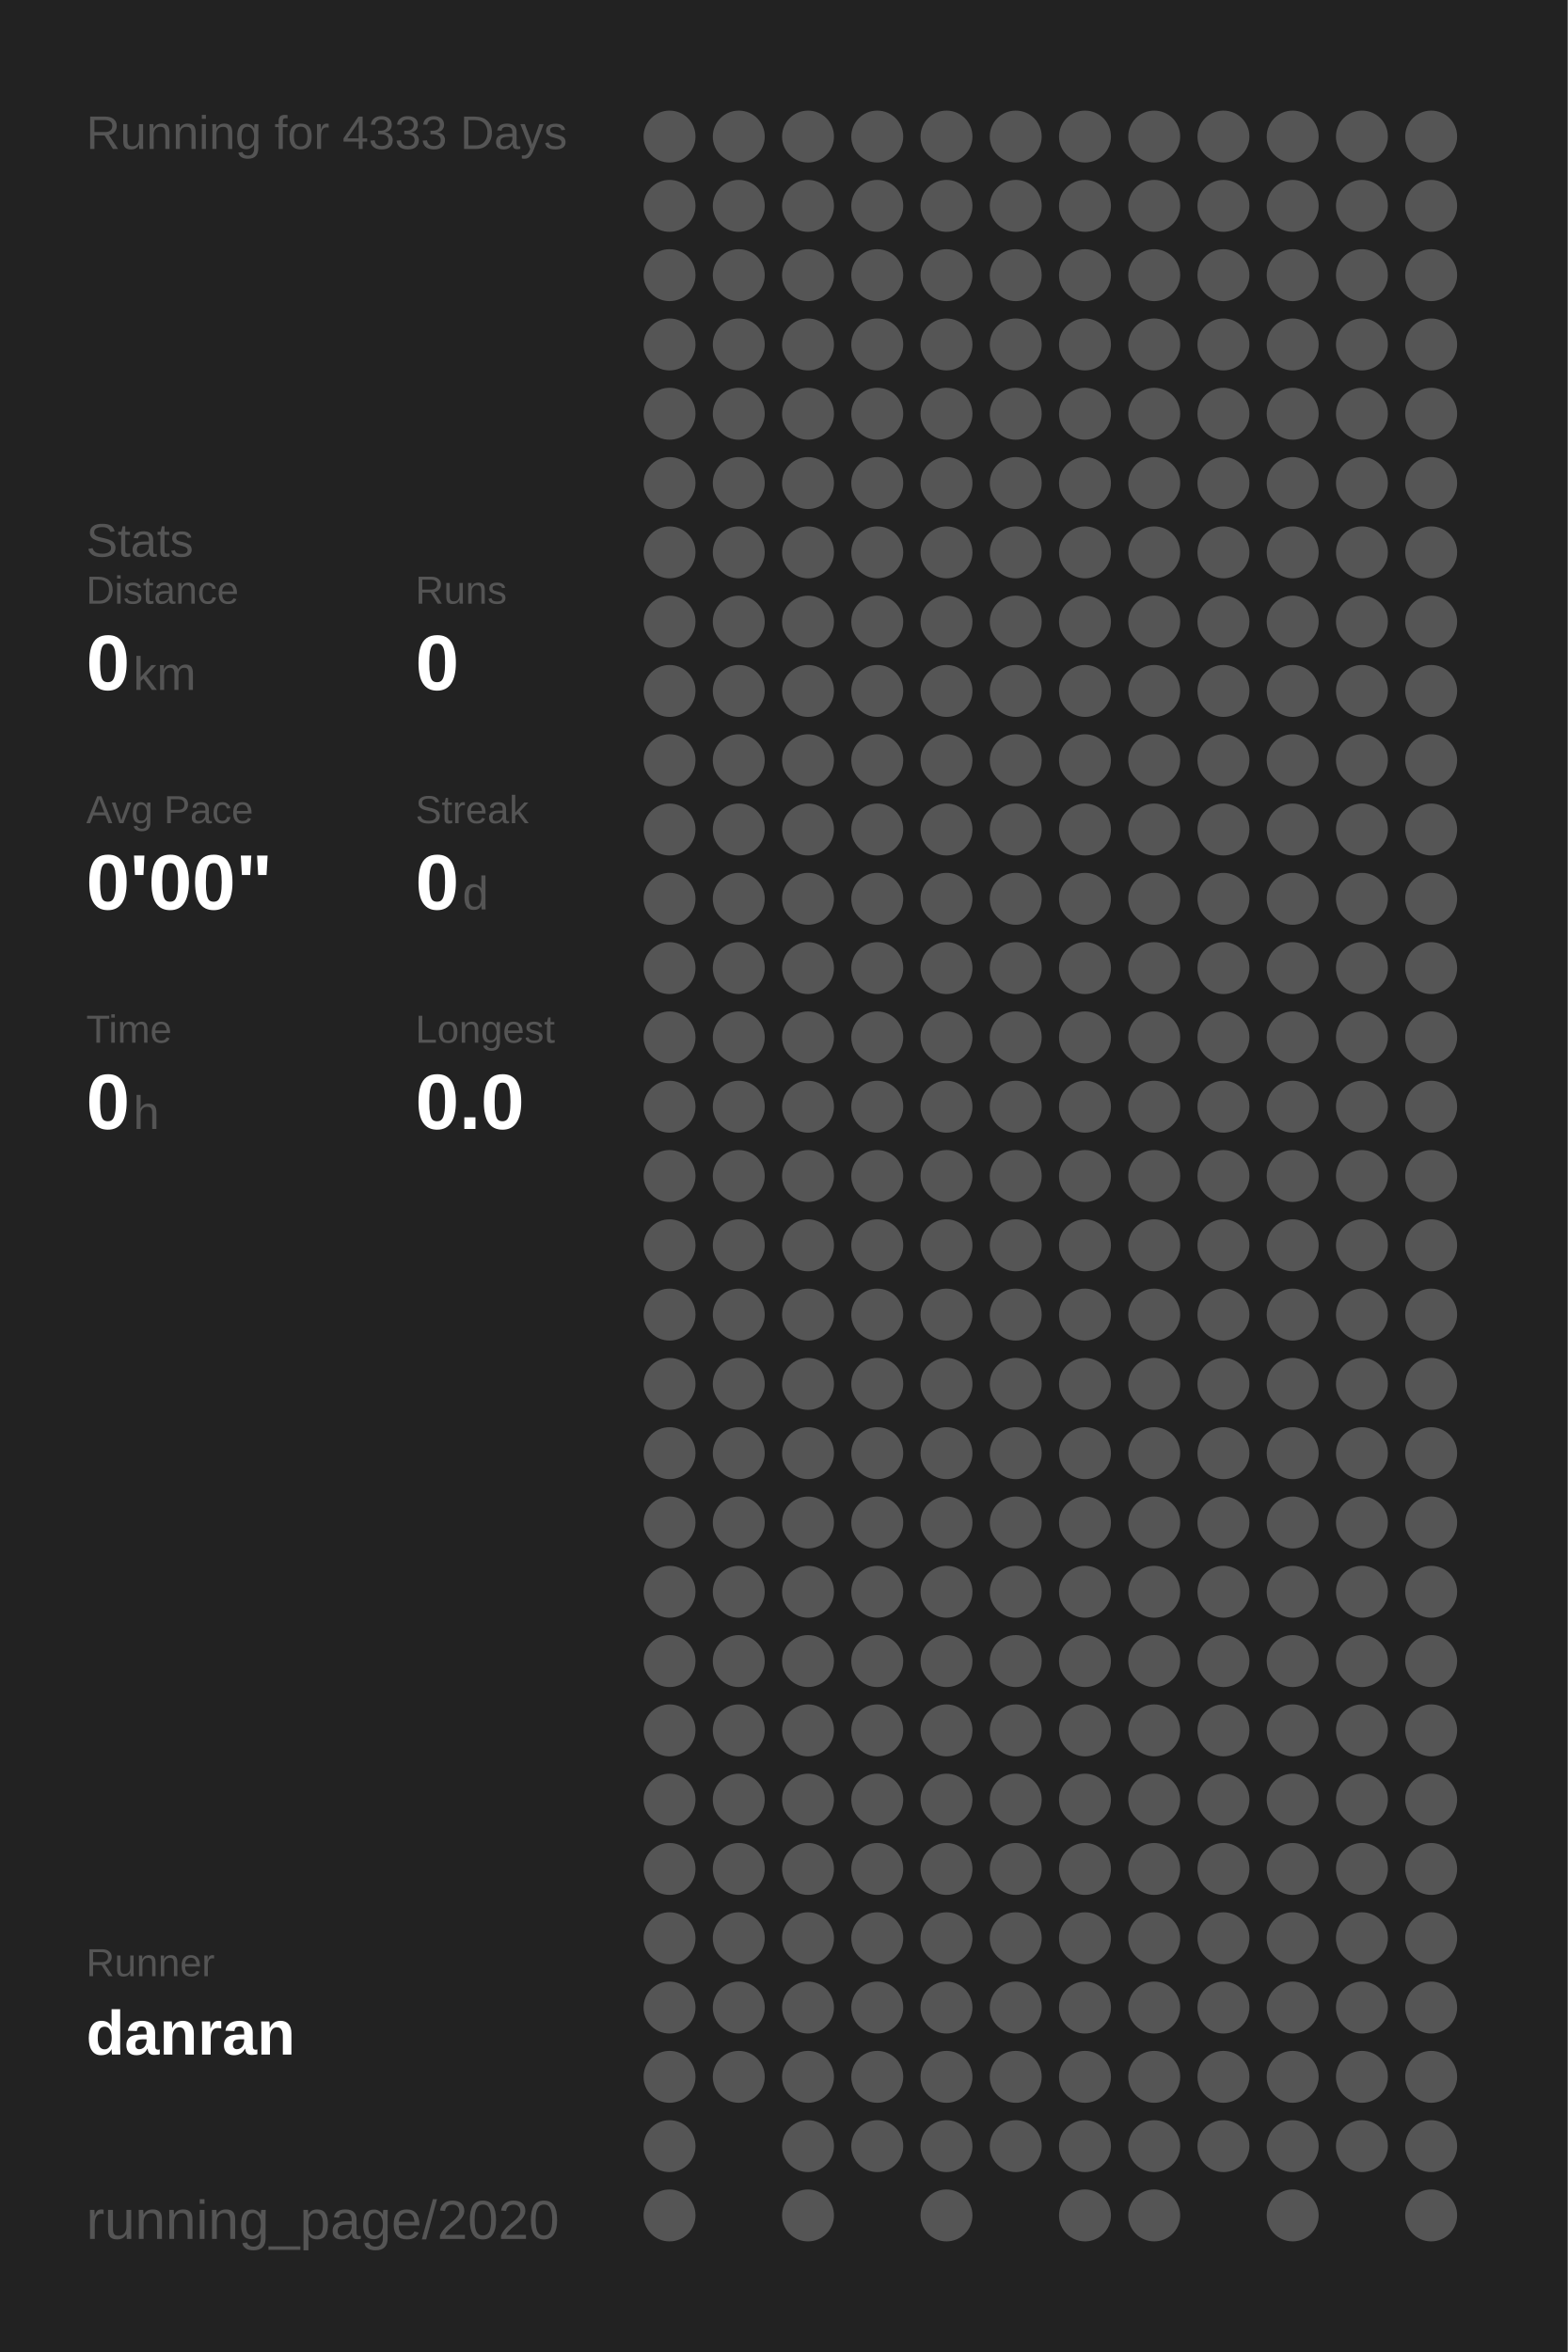
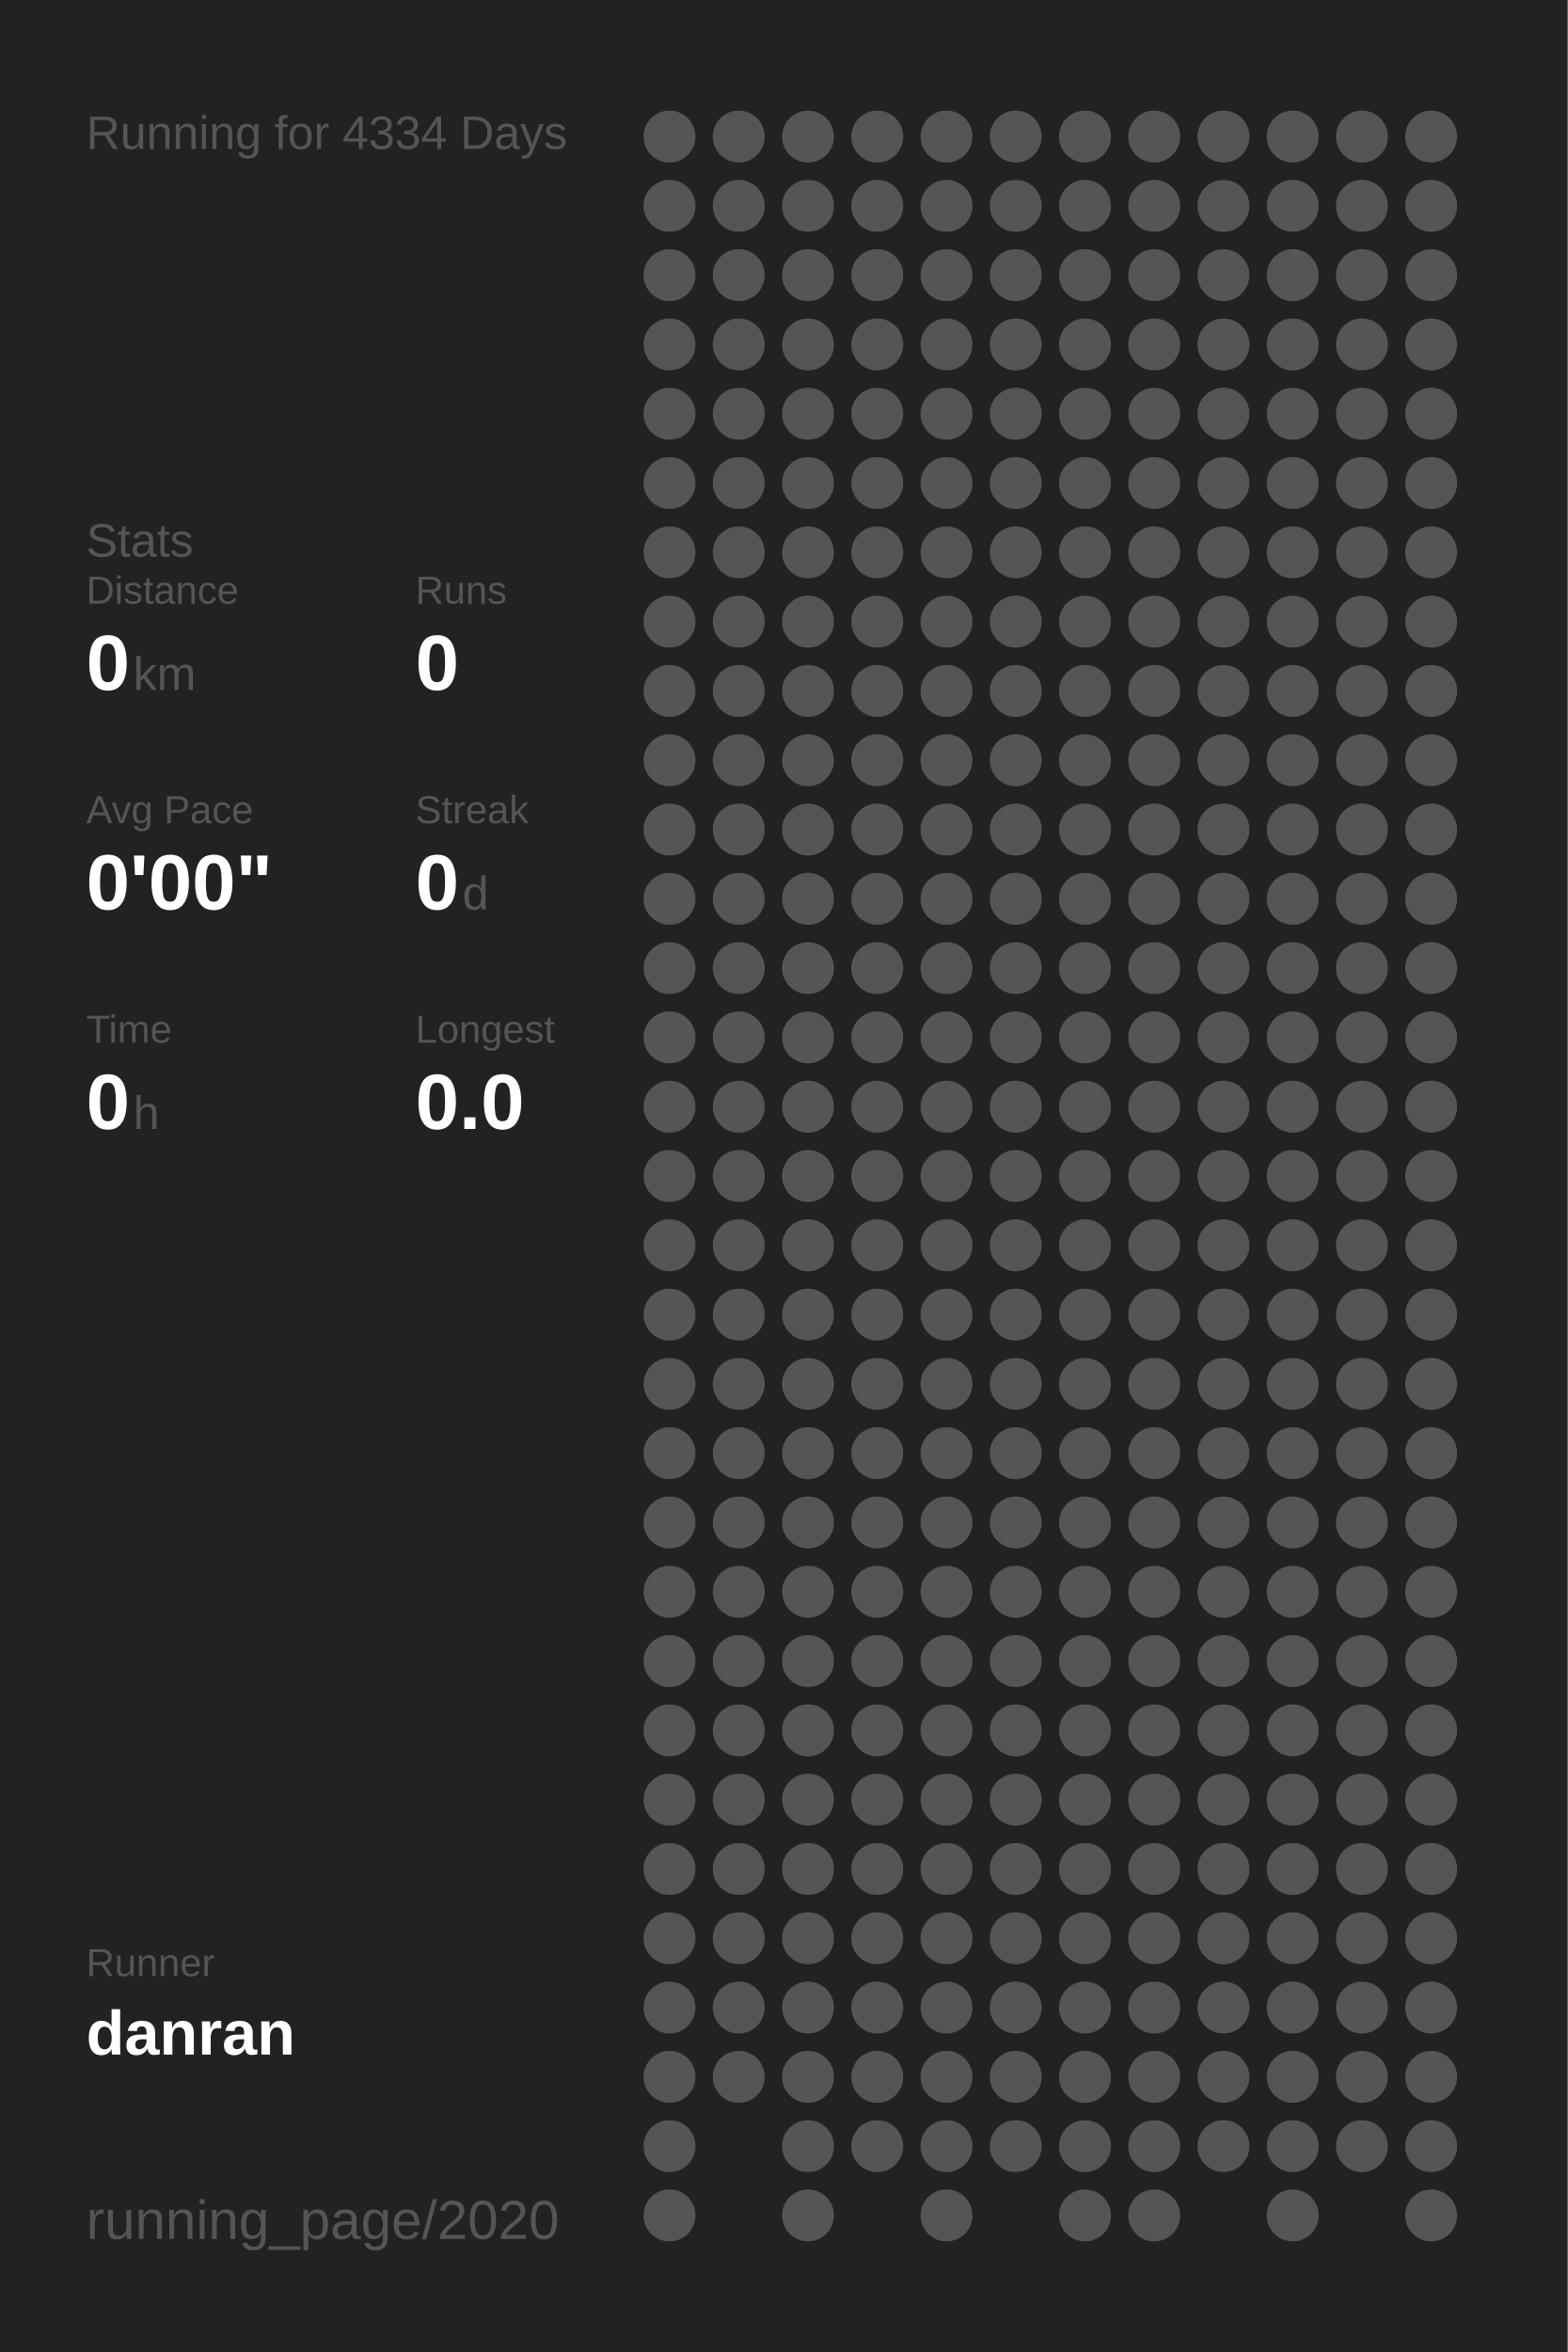
<svg xmlns="http://www.w3.org/2000/svg" baseProfile="full" height="300mm" version="1.1" viewBox="0,0,200,300" width="200mm">
  <defs />
  <rect fill="#222222" height="300" width="200" x="0" y="0" />
-   <text fill="#555555" style="font-size:6px; font-family:Arial;" x="11" y="19">Running for 4333 Days</text>
+   <text fill="#555555" style="font-size:6px; font-family:Arial;" x="11" y="19">Running for 4334 Days</text>
  <text fill="#555555" style="font-size:6px; font-family:Arial;" x="11" y="71">Stats</text>
  <text fill="#555555" style="font-size:5px; font-family:Arial;" x="11" y="77">Distance</text>
  <text fill="#FFFFFF" style="font-size:10px; font-family:Arial; font-weight:bold;" x="11" y="88">0</text>
  <text fill="#555555" style="font-size:6px; font-family:Arial;" x="17" y="88">km</text>
  <text fill="#555555" style="font-size:5px; font-family:Arial;" x="53" y="77">Runs</text>
  <text fill="#FFFFFF" style="font-size:10px; font-family:Arial; font-weight:bold;" x="53" y="88">0</text>
  <text fill="#555555" style="font-size:5px; font-family:Arial;" x="11" y="105">Avg Pace</text>
  <text fill="#FFFFFF" style="font-size:10px; font-family:Arial; font-weight:bold;" x="11" y="116">0'00"</text>
  <text fill="#555555" style="font-size:5px; font-family:Arial;" x="53" y="105">Streak</text>
  <text fill="#FFFFFF" style="font-size:10px; font-family:Arial; font-weight:bold;" x="53" y="116">0</text>
  <text fill="#555555" style="font-size:6px; font-family:Arial;" x="59" y="116">d</text>
  <text fill="#555555" style="font-size:5px; font-family:Arial;" x="11" y="133">Time</text>
  <text fill="#FFFFFF" style="font-size:10px; font-family:Arial; font-weight:bold;" x="11" y="144">0</text>
  <text fill="#555555" style="font-size:6px; font-family:Arial;" x="17" y="144">h</text>
  <text fill="#555555" style="font-size:5px; font-family:Arial;" x="53" y="133">Longest</text>
  <text fill="#FFFFFF" style="font-size:10px; font-family:Arial; font-weight:bold;" x="53" y="144">0.0</text>
  <text fill="#555555" style="font-size:5px; font-family:Arial;" x="11" y="252.065">Runner</text>
  <text fill="#FFFFFF" style="font-size:8px; font-family:Arial; font-weight:bold;" x="11" y="262.065">danran</text>
  <text fill="#555555" style="font-size:7px; font-family:Arial;" x="11" y="285.581">running_page/2020</text>
  <circle cx="85.417" cy="17.419" fill="#555555" r="3.312" />
  <circle cx="85.417" cy="26.258" fill="#555555" r="3.312" />
  <circle cx="85.417" cy="35.097" fill="#555555" r="3.312" />
  <circle cx="85.417" cy="43.935" fill="#555555" r="3.312" />
  <circle cx="85.417" cy="52.774" fill="#555555" r="3.312" />
  <circle cx="85.417" cy="61.613" fill="#555555" r="3.312" />
  <circle cx="85.417" cy="70.452" fill="#555555" r="3.312" />
  <circle cx="85.417" cy="79.29" fill="#555555" r="3.312" />
  <circle cx="85.417" cy="88.129" fill="#555555" r="3.312" />
  <circle cx="85.417" cy="96.968" fill="#555555" r="3.312" />
  <circle cx="85.417" cy="105.806" fill="#555555" r="3.312" />
  <circle cx="85.417" cy="114.645" fill="#555555" r="3.312" />
  <circle cx="85.417" cy="123.484" fill="#555555" r="3.312" />
  <circle cx="85.417" cy="132.323" fill="#555555" r="3.312" />
  <circle cx="85.417" cy="141.161" fill="#555555" r="3.312" />
  <circle cx="85.417" cy="150" fill="#555555" r="3.312" />
  <circle cx="85.417" cy="158.839" fill="#555555" r="3.312" />
  <circle cx="85.417" cy="167.677" fill="#555555" r="3.312" />
  <circle cx="85.417" cy="176.516" fill="#555555" r="3.312" />
  <circle cx="85.417" cy="185.355" fill="#555555" r="3.312" />
  <circle cx="85.417" cy="194.194" fill="#555555" r="3.312" />
  <circle cx="85.417" cy="203.032" fill="#555555" r="3.312" />
  <circle cx="85.417" cy="211.871" fill="#555555" r="3.312" />
  <circle cx="85.417" cy="220.71" fill="#555555" r="3.312" />
  <circle cx="85.417" cy="229.548" fill="#555555" r="3.312" />
  <circle cx="85.417" cy="238.387" fill="#555555" r="3.312" />
  <circle cx="85.417" cy="247.226" fill="#555555" r="3.312" />
  <circle cx="85.417" cy="256.065" fill="#555555" r="3.312" />
  <circle cx="85.417" cy="264.903" fill="#555555" r="3.312" />
  <circle cx="85.417" cy="273.742" fill="#555555" r="3.312" />
  <circle cx="85.417" cy="282.581" fill="#555555" r="3.312" />
  <circle cx="94.25" cy="17.419" fill="#555555" r="3.312" />
  <circle cx="94.25" cy="26.258" fill="#555555" r="3.312" />
  <circle cx="94.25" cy="35.097" fill="#555555" r="3.312" />
  <circle cx="94.25" cy="43.935" fill="#555555" r="3.312" />
  <circle cx="94.25" cy="52.774" fill="#555555" r="3.312" />
  <circle cx="94.25" cy="61.613" fill="#555555" r="3.312" />
  <circle cx="94.25" cy="70.452" fill="#555555" r="3.312" />
  <circle cx="94.25" cy="79.29" fill="#555555" r="3.312" />
  <circle cx="94.25" cy="88.129" fill="#555555" r="3.312" />
  <circle cx="94.25" cy="96.968" fill="#555555" r="3.312" />
  <circle cx="94.25" cy="105.806" fill="#555555" r="3.312" />
  <circle cx="94.25" cy="114.645" fill="#555555" r="3.312" />
  <circle cx="94.25" cy="123.484" fill="#555555" r="3.312" />
  <circle cx="94.25" cy="132.323" fill="#555555" r="3.312" />
  <circle cx="94.25" cy="141.161" fill="#555555" r="3.312" />
  <circle cx="94.25" cy="150" fill="#555555" r="3.312" />
  <circle cx="94.25" cy="158.839" fill="#555555" r="3.312" />
  <circle cx="94.25" cy="167.677" fill="#555555" r="3.312" />
  <circle cx="94.25" cy="176.516" fill="#555555" r="3.312" />
  <circle cx="94.25" cy="185.355" fill="#555555" r="3.312" />
  <circle cx="94.25" cy="194.194" fill="#555555" r="3.312" />
  <circle cx="94.25" cy="203.032" fill="#555555" r="3.312" />
  <circle cx="94.25" cy="211.871" fill="#555555" r="3.312" />
  <circle cx="94.25" cy="220.71" fill="#555555" r="3.312" />
  <circle cx="94.25" cy="229.548" fill="#555555" r="3.312" />
  <circle cx="94.25" cy="238.387" fill="#555555" r="3.312" />
  <circle cx="94.25" cy="247.226" fill="#555555" r="3.312" />
  <circle cx="94.25" cy="256.065" fill="#555555" r="3.312" />
  <circle cx="94.25" cy="264.903" fill="#555555" r="3.312" />
  <circle cx="103.083" cy="17.419" fill="#555555" r="3.312" />
  <circle cx="103.083" cy="26.258" fill="#555555" r="3.312" />
  <circle cx="103.083" cy="35.097" fill="#555555" r="3.312" />
  <circle cx="103.083" cy="43.935" fill="#555555" r="3.312" />
  <circle cx="103.083" cy="52.774" fill="#555555" r="3.312" />
  <circle cx="103.083" cy="61.613" fill="#555555" r="3.312" />
  <circle cx="103.083" cy="70.452" fill="#555555" r="3.312" />
  <circle cx="103.083" cy="79.29" fill="#555555" r="3.312" />
  <circle cx="103.083" cy="88.129" fill="#555555" r="3.312" />
  <circle cx="103.083" cy="96.968" fill="#555555" r="3.312" />
  <circle cx="103.083" cy="105.806" fill="#555555" r="3.312" />
  <circle cx="103.083" cy="114.645" fill="#555555" r="3.312" />
  <circle cx="103.083" cy="123.484" fill="#555555" r="3.312" />
  <circle cx="103.083" cy="132.323" fill="#555555" r="3.312" />
  <circle cx="103.083" cy="141.161" fill="#555555" r="3.312" />
  <circle cx="103.083" cy="150" fill="#555555" r="3.312" />
  <circle cx="103.083" cy="158.839" fill="#555555" r="3.312" />
  <circle cx="103.083" cy="167.677" fill="#555555" r="3.312" />
  <circle cx="103.083" cy="176.516" fill="#555555" r="3.312" />
  <circle cx="103.083" cy="185.355" fill="#555555" r="3.312" />
  <circle cx="103.083" cy="194.194" fill="#555555" r="3.312" />
  <circle cx="103.083" cy="203.032" fill="#555555" r="3.312" />
  <circle cx="103.083" cy="211.871" fill="#555555" r="3.312" />
  <circle cx="103.083" cy="220.71" fill="#555555" r="3.312" />
  <circle cx="103.083" cy="229.548" fill="#555555" r="3.312" />
  <circle cx="103.083" cy="238.387" fill="#555555" r="3.312" />
  <circle cx="103.083" cy="247.226" fill="#555555" r="3.312" />
  <circle cx="103.083" cy="256.065" fill="#555555" r="3.312" />
  <circle cx="103.083" cy="264.903" fill="#555555" r="3.312" />
  <circle cx="103.083" cy="273.742" fill="#555555" r="3.312" />
  <circle cx="103.083" cy="282.581" fill="#555555" r="3.312" />
  <circle cx="111.917" cy="17.419" fill="#555555" r="3.312" />
  <circle cx="111.917" cy="26.258" fill="#555555" r="3.312" />
  <circle cx="111.917" cy="35.097" fill="#555555" r="3.312" />
  <circle cx="111.917" cy="43.935" fill="#555555" r="3.312" />
  <circle cx="111.917" cy="52.774" fill="#555555" r="3.312" />
  <circle cx="111.917" cy="61.613" fill="#555555" r="3.312" />
  <circle cx="111.917" cy="70.452" fill="#555555" r="3.312" />
  <circle cx="111.917" cy="79.29" fill="#555555" r="3.312" />
  <circle cx="111.917" cy="88.129" fill="#555555" r="3.312" />
  <circle cx="111.917" cy="96.968" fill="#555555" r="3.312" />
  <circle cx="111.917" cy="105.806" fill="#555555" r="3.312" />
  <circle cx="111.917" cy="114.645" fill="#555555" r="3.312" />
  <circle cx="111.917" cy="123.484" fill="#555555" r="3.312" />
  <circle cx="111.917" cy="132.323" fill="#555555" r="3.312" />
  <circle cx="111.917" cy="141.161" fill="#555555" r="3.312" />
  <circle cx="111.917" cy="150" fill="#555555" r="3.312" />
  <circle cx="111.917" cy="158.839" fill="#555555" r="3.312" />
  <circle cx="111.917" cy="167.677" fill="#555555" r="3.312" />
  <circle cx="111.917" cy="176.516" fill="#555555" r="3.312" />
  <circle cx="111.917" cy="185.355" fill="#555555" r="3.312" />
  <circle cx="111.917" cy="194.194" fill="#555555" r="3.312" />
  <circle cx="111.917" cy="203.032" fill="#555555" r="3.312" />
  <circle cx="111.917" cy="211.871" fill="#555555" r="3.312" />
  <circle cx="111.917" cy="220.71" fill="#555555" r="3.312" />
  <circle cx="111.917" cy="229.548" fill="#555555" r="3.312" />
  <circle cx="111.917" cy="238.387" fill="#555555" r="3.312" />
  <circle cx="111.917" cy="247.226" fill="#555555" r="3.312" />
  <circle cx="111.917" cy="256.065" fill="#555555" r="3.312" />
  <circle cx="111.917" cy="264.903" fill="#555555" r="3.312" />
  <circle cx="111.917" cy="273.742" fill="#555555" r="3.312" />
  <circle cx="120.75" cy="17.419" fill="#555555" r="3.312" />
  <circle cx="120.75" cy="26.258" fill="#555555" r="3.312" />
  <circle cx="120.75" cy="35.097" fill="#555555" r="3.312" />
  <circle cx="120.75" cy="43.935" fill="#555555" r="3.312" />
  <circle cx="120.75" cy="52.774" fill="#555555" r="3.312" />
  <circle cx="120.75" cy="61.613" fill="#555555" r="3.312" />
  <circle cx="120.75" cy="70.452" fill="#555555" r="3.312" />
  <circle cx="120.75" cy="79.29" fill="#555555" r="3.312" />
  <circle cx="120.75" cy="88.129" fill="#555555" r="3.312" />
  <circle cx="120.75" cy="96.968" fill="#555555" r="3.312" />
  <circle cx="120.75" cy="105.806" fill="#555555" r="3.312" />
  <circle cx="120.75" cy="114.645" fill="#555555" r="3.312" />
  <circle cx="120.75" cy="123.484" fill="#555555" r="3.312" />
  <circle cx="120.75" cy="132.323" fill="#555555" r="3.312" />
  <circle cx="120.75" cy="141.161" fill="#555555" r="3.312" />
  <circle cx="120.75" cy="150" fill="#555555" r="3.312" />
  <circle cx="120.75" cy="158.839" fill="#555555" r="3.312" />
  <circle cx="120.75" cy="167.677" fill="#555555" r="3.312" />
  <circle cx="120.75" cy="176.516" fill="#555555" r="3.312" />
  <circle cx="120.75" cy="185.355" fill="#555555" r="3.312" />
  <circle cx="120.75" cy="194.194" fill="#555555" r="3.312" />
  <circle cx="120.75" cy="203.032" fill="#555555" r="3.312" />
  <circle cx="120.75" cy="211.871" fill="#555555" r="3.312" />
  <circle cx="120.75" cy="220.71" fill="#555555" r="3.312" />
  <circle cx="120.75" cy="229.548" fill="#555555" r="3.312" />
  <circle cx="120.75" cy="238.387" fill="#555555" r="3.312" />
  <circle cx="120.75" cy="247.226" fill="#555555" r="3.312" />
  <circle cx="120.75" cy="256.065" fill="#555555" r="3.312" />
  <circle cx="120.75" cy="264.903" fill="#555555" r="3.312" />
  <circle cx="120.75" cy="273.742" fill="#555555" r="3.312" />
  <circle cx="120.75" cy="282.581" fill="#555555" r="3.312" />
  <circle cx="129.583" cy="17.419" fill="#555555" r="3.312" />
  <circle cx="129.583" cy="26.258" fill="#555555" r="3.312" />
  <circle cx="129.583" cy="35.097" fill="#555555" r="3.312" />
  <circle cx="129.583" cy="43.935" fill="#555555" r="3.312" />
  <circle cx="129.583" cy="52.774" fill="#555555" r="3.312" />
  <circle cx="129.583" cy="61.613" fill="#555555" r="3.312" />
  <circle cx="129.583" cy="70.452" fill="#555555" r="3.312" />
  <circle cx="129.583" cy="79.29" fill="#555555" r="3.312" />
  <circle cx="129.583" cy="88.129" fill="#555555" r="3.312" />
  <circle cx="129.583" cy="96.968" fill="#555555" r="3.312" />
  <circle cx="129.583" cy="105.806" fill="#555555" r="3.312" />
  <circle cx="129.583" cy="114.645" fill="#555555" r="3.312" />
  <circle cx="129.583" cy="123.484" fill="#555555" r="3.312" />
  <circle cx="129.583" cy="132.323" fill="#555555" r="3.312" />
  <circle cx="129.583" cy="141.161" fill="#555555" r="3.312" />
  <circle cx="129.583" cy="150" fill="#555555" r="3.312" />
  <circle cx="129.583" cy="158.839" fill="#555555" r="3.312" />
  <circle cx="129.583" cy="167.677" fill="#555555" r="3.312" />
  <circle cx="129.583" cy="176.516" fill="#555555" r="3.312" />
  <circle cx="129.583" cy="185.355" fill="#555555" r="3.312" />
  <circle cx="129.583" cy="194.194" fill="#555555" r="3.312" />
  <circle cx="129.583" cy="203.032" fill="#555555" r="3.312" />
  <circle cx="129.583" cy="211.871" fill="#555555" r="3.312" />
  <circle cx="129.583" cy="220.71" fill="#555555" r="3.312" />
  <circle cx="129.583" cy="229.548" fill="#555555" r="3.312" />
  <circle cx="129.583" cy="238.387" fill="#555555" r="3.312" />
  <circle cx="129.583" cy="247.226" fill="#555555" r="3.312" />
  <circle cx="129.583" cy="256.065" fill="#555555" r="3.312" />
  <circle cx="129.583" cy="264.903" fill="#555555" r="3.312" />
  <circle cx="129.583" cy="273.742" fill="#555555" r="3.312" />
  <circle cx="138.417" cy="17.419" fill="#555555" r="3.312" />
  <circle cx="138.417" cy="26.258" fill="#555555" r="3.312" />
  <circle cx="138.417" cy="35.097" fill="#555555" r="3.312" />
  <circle cx="138.417" cy="43.935" fill="#555555" r="3.312" />
  <circle cx="138.417" cy="52.774" fill="#555555" r="3.312" />
  <circle cx="138.417" cy="61.613" fill="#555555" r="3.312" />
  <circle cx="138.417" cy="70.452" fill="#555555" r="3.312" />
  <circle cx="138.417" cy="79.29" fill="#555555" r="3.312" />
  <circle cx="138.417" cy="88.129" fill="#555555" r="3.312" />
  <circle cx="138.417" cy="96.968" fill="#555555" r="3.312" />
  <circle cx="138.417" cy="105.806" fill="#555555" r="3.312" />
  <circle cx="138.417" cy="114.645" fill="#555555" r="3.312" />
  <circle cx="138.417" cy="123.484" fill="#555555" r="3.312" />
  <circle cx="138.417" cy="132.323" fill="#555555" r="3.312" />
  <circle cx="138.417" cy="141.161" fill="#555555" r="3.312" />
  <circle cx="138.417" cy="150" fill="#555555" r="3.312" />
  <circle cx="138.417" cy="158.839" fill="#555555" r="3.312" />
  <circle cx="138.417" cy="167.677" fill="#555555" r="3.312" />
  <circle cx="138.417" cy="176.516" fill="#555555" r="3.312" />
  <circle cx="138.417" cy="185.355" fill="#555555" r="3.312" />
  <circle cx="138.417" cy="194.194" fill="#555555" r="3.312" />
  <circle cx="138.417" cy="203.032" fill="#555555" r="3.312" />
  <circle cx="138.417" cy="211.871" fill="#555555" r="3.312" />
  <circle cx="138.417" cy="220.71" fill="#555555" r="3.312" />
  <circle cx="138.417" cy="229.548" fill="#555555" r="3.312" />
  <circle cx="138.417" cy="238.387" fill="#555555" r="3.312" />
  <circle cx="138.417" cy="247.226" fill="#555555" r="3.312" />
  <circle cx="138.417" cy="256.065" fill="#555555" r="3.312" />
  <circle cx="138.417" cy="264.903" fill="#555555" r="3.312" />
  <circle cx="138.417" cy="273.742" fill="#555555" r="3.312" />
  <circle cx="138.417" cy="282.581" fill="#555555" r="3.312" />
  <circle cx="147.25" cy="17.419" fill="#555555" r="3.312" />
  <circle cx="147.25" cy="26.258" fill="#555555" r="3.312" />
  <circle cx="147.25" cy="35.097" fill="#555555" r="3.312" />
  <circle cx="147.25" cy="43.935" fill="#555555" r="3.312" />
  <circle cx="147.25" cy="52.774" fill="#555555" r="3.312" />
  <circle cx="147.25" cy="61.613" fill="#555555" r="3.312" />
  <circle cx="147.25" cy="70.452" fill="#555555" r="3.312" />
  <circle cx="147.25" cy="79.29" fill="#555555" r="3.312" />
  <circle cx="147.25" cy="88.129" fill="#555555" r="3.312" />
  <circle cx="147.25" cy="96.968" fill="#555555" r="3.312" />
  <circle cx="147.25" cy="105.806" fill="#555555" r="3.312" />
  <circle cx="147.25" cy="114.645" fill="#555555" r="3.312" />
  <circle cx="147.25" cy="123.484" fill="#555555" r="3.312" />
  <circle cx="147.25" cy="132.323" fill="#555555" r="3.312" />
  <circle cx="147.25" cy="141.161" fill="#555555" r="3.312" />
  <circle cx="147.25" cy="150" fill="#555555" r="3.312" />
  <circle cx="147.25" cy="158.839" fill="#555555" r="3.312" />
  <circle cx="147.25" cy="167.677" fill="#555555" r="3.312" />
  <circle cx="147.25" cy="176.516" fill="#555555" r="3.312" />
  <circle cx="147.25" cy="185.355" fill="#555555" r="3.312" />
  <circle cx="147.25" cy="194.194" fill="#555555" r="3.312" />
  <circle cx="147.25" cy="203.032" fill="#555555" r="3.312" />
  <circle cx="147.25" cy="211.871" fill="#555555" r="3.312" />
  <circle cx="147.25" cy="220.71" fill="#555555" r="3.312" />
  <circle cx="147.25" cy="229.548" fill="#555555" r="3.312" />
  <circle cx="147.25" cy="238.387" fill="#555555" r="3.312" />
  <circle cx="147.25" cy="247.226" fill="#555555" r="3.312" />
  <circle cx="147.25" cy="256.065" fill="#555555" r="3.312" />
  <circle cx="147.25" cy="264.903" fill="#555555" r="3.312" />
  <circle cx="147.25" cy="273.742" fill="#555555" r="3.312" />
  <circle cx="147.25" cy="282.581" fill="#555555" r="3.312" />
  <circle cx="156.083" cy="17.419" fill="#555555" r="3.312" />
  <circle cx="156.083" cy="26.258" fill="#555555" r="3.312" />
  <circle cx="156.083" cy="35.097" fill="#555555" r="3.312" />
  <circle cx="156.083" cy="43.935" fill="#555555" r="3.312" />
  <circle cx="156.083" cy="52.774" fill="#555555" r="3.312" />
  <circle cx="156.083" cy="61.613" fill="#555555" r="3.312" />
  <circle cx="156.083" cy="70.452" fill="#555555" r="3.312" />
  <circle cx="156.083" cy="79.29" fill="#555555" r="3.312" />
  <circle cx="156.083" cy="88.129" fill="#555555" r="3.312" />
  <circle cx="156.083" cy="96.968" fill="#555555" r="3.312" />
  <circle cx="156.083" cy="105.806" fill="#555555" r="3.312" />
  <circle cx="156.083" cy="114.645" fill="#555555" r="3.312" />
  <circle cx="156.083" cy="123.484" fill="#555555" r="3.312" />
  <circle cx="156.083" cy="132.323" fill="#555555" r="3.312" />
  <circle cx="156.083" cy="141.161" fill="#555555" r="3.312" />
  <circle cx="156.083" cy="150" fill="#555555" r="3.312" />
  <circle cx="156.083" cy="158.839" fill="#555555" r="3.312" />
  <circle cx="156.083" cy="167.677" fill="#555555" r="3.312" />
  <circle cx="156.083" cy="176.516" fill="#555555" r="3.312" />
  <circle cx="156.083" cy="185.355" fill="#555555" r="3.312" />
  <circle cx="156.083" cy="194.194" fill="#555555" r="3.312" />
  <circle cx="156.083" cy="203.032" fill="#555555" r="3.312" />
  <circle cx="156.083" cy="211.871" fill="#555555" r="3.312" />
  <circle cx="156.083" cy="220.71" fill="#555555" r="3.312" />
  <circle cx="156.083" cy="229.548" fill="#555555" r="3.312" />
  <circle cx="156.083" cy="238.387" fill="#555555" r="3.312" />
  <circle cx="156.083" cy="247.226" fill="#555555" r="3.312" />
  <circle cx="156.083" cy="256.065" fill="#555555" r="3.312" />
  <circle cx="156.083" cy="264.903" fill="#555555" r="3.312" />
  <circle cx="156.083" cy="273.742" fill="#555555" r="3.312" />
  <circle cx="164.917" cy="17.419" fill="#555555" r="3.312" />
  <circle cx="164.917" cy="26.258" fill="#555555" r="3.312" />
  <circle cx="164.917" cy="35.097" fill="#555555" r="3.312" />
  <circle cx="164.917" cy="43.935" fill="#555555" r="3.312" />
  <circle cx="164.917" cy="52.774" fill="#555555" r="3.312" />
  <circle cx="164.917" cy="61.613" fill="#555555" r="3.312" />
  <circle cx="164.917" cy="70.452" fill="#555555" r="3.312" />
  <circle cx="164.917" cy="79.29" fill="#555555" r="3.312" />
  <circle cx="164.917" cy="88.129" fill="#555555" r="3.312" />
  <circle cx="164.917" cy="96.968" fill="#555555" r="3.312" />
  <circle cx="164.917" cy="105.806" fill="#555555" r="3.312" />
  <circle cx="164.917" cy="114.645" fill="#555555" r="3.312" />
  <circle cx="164.917" cy="123.484" fill="#555555" r="3.312" />
  <circle cx="164.917" cy="132.323" fill="#555555" r="3.312" />
  <circle cx="164.917" cy="141.161" fill="#555555" r="3.312" />
  <circle cx="164.917" cy="150" fill="#555555" r="3.312" />
  <circle cx="164.917" cy="158.839" fill="#555555" r="3.312" />
  <circle cx="164.917" cy="167.677" fill="#555555" r="3.312" />
  <circle cx="164.917" cy="176.516" fill="#555555" r="3.312" />
  <circle cx="164.917" cy="185.355" fill="#555555" r="3.312" />
  <circle cx="164.917" cy="194.194" fill="#555555" r="3.312" />
  <circle cx="164.917" cy="203.032" fill="#555555" r="3.312" />
  <circle cx="164.917" cy="211.871" fill="#555555" r="3.312" />
  <circle cx="164.917" cy="220.71" fill="#555555" r="3.312" />
  <circle cx="164.917" cy="229.548" fill="#555555" r="3.312" />
  <circle cx="164.917" cy="238.387" fill="#555555" r="3.312" />
  <circle cx="164.917" cy="247.226" fill="#555555" r="3.312" />
  <circle cx="164.917" cy="256.065" fill="#555555" r="3.312" />
  <circle cx="164.917" cy="264.903" fill="#555555" r="3.312" />
  <circle cx="164.917" cy="273.742" fill="#555555" r="3.312" />
  <circle cx="164.917" cy="282.581" fill="#555555" r="3.312" />
  <circle cx="173.75" cy="17.419" fill="#555555" r="3.312" />
  <circle cx="173.75" cy="26.258" fill="#555555" r="3.312" />
  <circle cx="173.75" cy="35.097" fill="#555555" r="3.312" />
  <circle cx="173.75" cy="43.935" fill="#555555" r="3.312" />
  <circle cx="173.75" cy="52.774" fill="#555555" r="3.312" />
  <circle cx="173.75" cy="61.613" fill="#555555" r="3.312" />
  <circle cx="173.75" cy="70.452" fill="#555555" r="3.312" />
  <circle cx="173.75" cy="79.29" fill="#555555" r="3.312" />
  <circle cx="173.75" cy="88.129" fill="#555555" r="3.312" />
  <circle cx="173.75" cy="96.968" fill="#555555" r="3.312" />
  <circle cx="173.75" cy="105.806" fill="#555555" r="3.312" />
  <circle cx="173.75" cy="114.645" fill="#555555" r="3.312" />
  <circle cx="173.75" cy="123.484" fill="#555555" r="3.312" />
  <circle cx="173.75" cy="132.323" fill="#555555" r="3.312" />
  <circle cx="173.75" cy="141.161" fill="#555555" r="3.312" />
  <circle cx="173.75" cy="150" fill="#555555" r="3.312" />
  <circle cx="173.75" cy="158.839" fill="#555555" r="3.312" />
  <circle cx="173.75" cy="167.677" fill="#555555" r="3.312" />
  <circle cx="173.75" cy="176.516" fill="#555555" r="3.312" />
  <circle cx="173.75" cy="185.355" fill="#555555" r="3.312" />
  <circle cx="173.75" cy="194.194" fill="#555555" r="3.312" />
  <circle cx="173.75" cy="203.032" fill="#555555" r="3.312" />
  <circle cx="173.75" cy="211.871" fill="#555555" r="3.312" />
  <circle cx="173.75" cy="220.71" fill="#555555" r="3.312" />
  <circle cx="173.75" cy="229.548" fill="#555555" r="3.312" />
  <circle cx="173.75" cy="238.387" fill="#555555" r="3.312" />
  <circle cx="173.75" cy="247.226" fill="#555555" r="3.312" />
  <circle cx="173.75" cy="256.065" fill="#555555" r="3.312" />
  <circle cx="173.75" cy="264.903" fill="#555555" r="3.312" />
  <circle cx="173.75" cy="273.742" fill="#555555" r="3.312" />
  <circle cx="182.583" cy="17.419" fill="#555555" r="3.312" />
  <circle cx="182.583" cy="26.258" fill="#555555" r="3.312" />
  <circle cx="182.583" cy="35.097" fill="#555555" r="3.312" />
  <circle cx="182.583" cy="43.935" fill="#555555" r="3.312" />
  <circle cx="182.583" cy="52.774" fill="#555555" r="3.312" />
  <circle cx="182.583" cy="61.613" fill="#555555" r="3.312" />
  <circle cx="182.583" cy="70.452" fill="#555555" r="3.312" />
  <circle cx="182.583" cy="79.29" fill="#555555" r="3.312" />
  <circle cx="182.583" cy="88.129" fill="#555555" r="3.312" />
  <circle cx="182.583" cy="96.968" fill="#555555" r="3.312" />
  <circle cx="182.583" cy="105.806" fill="#555555" r="3.312" />
  <circle cx="182.583" cy="114.645" fill="#555555" r="3.312" />
  <circle cx="182.583" cy="123.484" fill="#555555" r="3.312" />
  <circle cx="182.583" cy="132.323" fill="#555555" r="3.312" />
  <circle cx="182.583" cy="141.161" fill="#555555" r="3.312" />
  <circle cx="182.583" cy="150" fill="#555555" r="3.312" />
  <circle cx="182.583" cy="158.839" fill="#555555" r="3.312" />
  <circle cx="182.583" cy="167.677" fill="#555555" r="3.312" />
  <circle cx="182.583" cy="176.516" fill="#555555" r="3.312" />
  <circle cx="182.583" cy="185.355" fill="#555555" r="3.312" />
  <circle cx="182.583" cy="194.194" fill="#555555" r="3.312" />
  <circle cx="182.583" cy="203.032" fill="#555555" r="3.312" />
  <circle cx="182.583" cy="211.871" fill="#555555" r="3.312" />
  <circle cx="182.583" cy="220.71" fill="#555555" r="3.312" />
  <circle cx="182.583" cy="229.548" fill="#555555" r="3.312" />
  <circle cx="182.583" cy="238.387" fill="#555555" r="3.312" />
  <circle cx="182.583" cy="247.226" fill="#555555" r="3.312" />
  <circle cx="182.583" cy="256.065" fill="#555555" r="3.312" />
  <circle cx="182.583" cy="264.903" fill="#555555" r="3.312" />
  <circle cx="182.583" cy="273.742" fill="#555555" r="3.312" />
  <circle cx="182.583" cy="282.581" fill="#555555" r="3.312" />
</svg>
